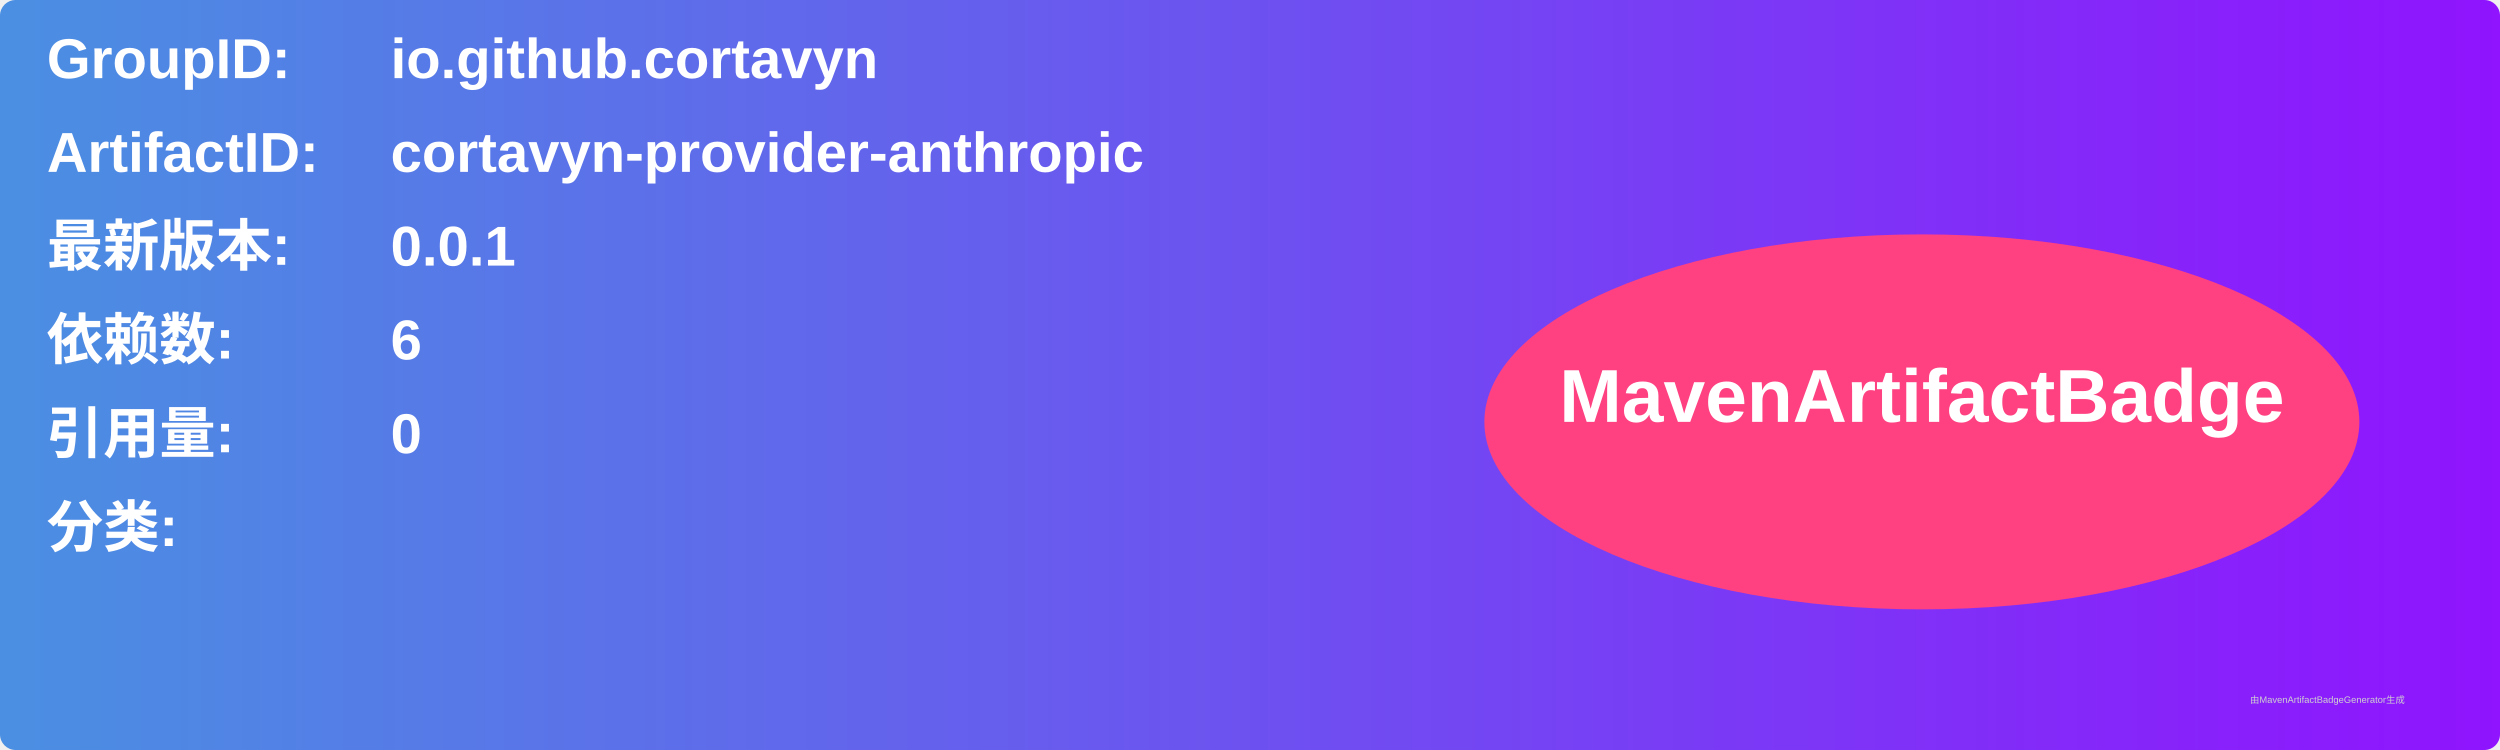
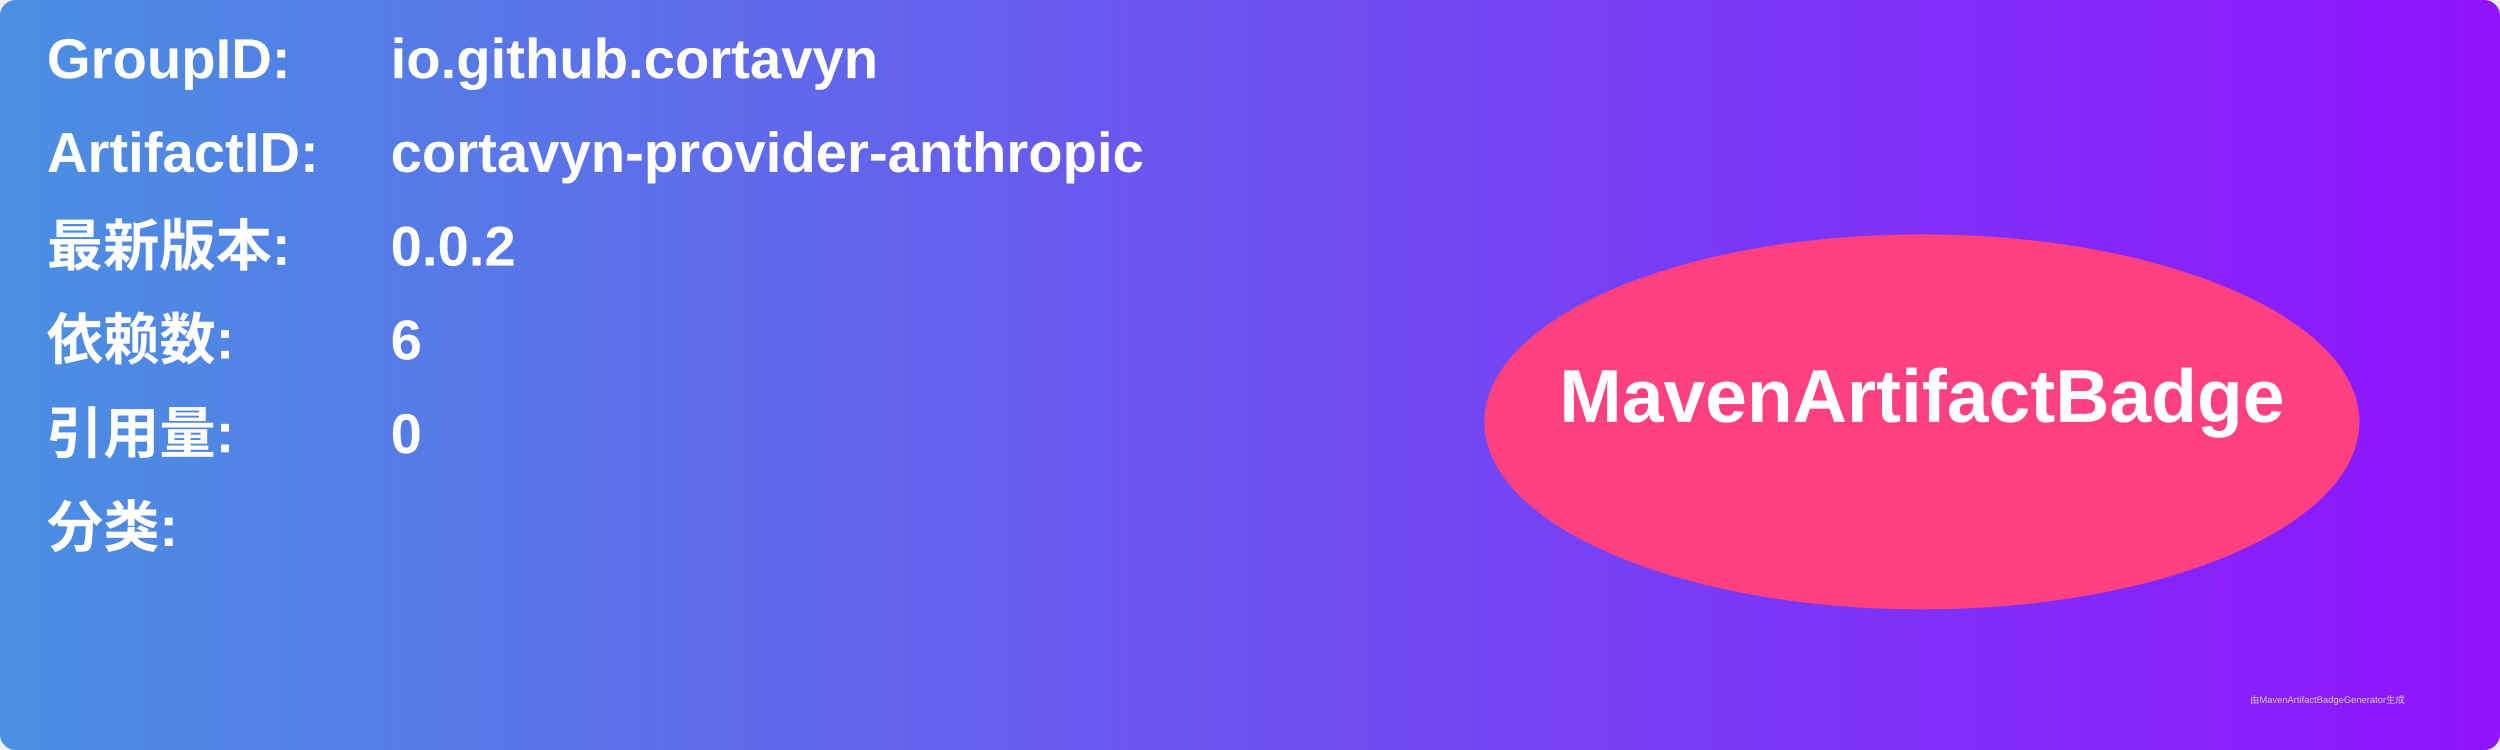
<svg xmlns="http://www.w3.org/2000/svg" width="800" height="240" viewBox="0 0 800 240">
  <linearGradient id="grad" x1="0%" y1="0%" x2="100%" y2="0%">
    <stop offset="0%" stop-color="#4a90e2" />
    <stop offset="100%" stop-color="#9013fe" />
  </linearGradient>
  <rect width="100%" height="100%" rx="5" ry="5" fill="url(#grad)" />
  <g transform="translate(15, 15)">
    <text x="0" y="10" font-family="Arial" font-size="18" fill="white" font-weight="bold" width="260">GroupID:</text>
    <text x="110" y="10" font-family="Arial" font-size="18" fill="white" font-weight="bold" width="460">io.github.cortavyn</text>
    <text x="0" y="40" font-family="Arial" font-size="18" fill="white" font-weight="bold" width="260">ArtifactID:</text>
    <text x="110" y="40" font-family="Arial" font-size="18" fill="white" font-weight="bold" width="460">cortavyn-provider-anthropic</text>
    <text x="0" y="70" font-family="Arial" font-size="18" fill="white" font-weight="bold">最新版本:</text>
    <text x="110" y="70" font-family="Arial" font-size="18" fill="white" font-weight="bold">
-       <tspan font-weight="bold">0.0.1</tspan>
+       <tspan font-weight="bold">0.0.2</tspan>
    </text>
    <text x="0" y="100" font-family="Arial" font-size="18" fill="white" font-weight="bold">依赖数: </text>
    <text x="110" y="100" font-family="Arial" font-size="18" fill="white">
      <tspan font-weight="bold">6</tspan>
    </text>
    <text x="0" y="130" font-family="Arial" font-size="18" fill="white" font-weight="bold">引用量: </text>
    <text x="110" y="130" font-family="Arial" font-size="18" fill="white">
      <tspan font-weight="bold">0</tspan>
    </text>
    <text x="0" y="160" font-family="Arial" font-size="18" fill="white" font-weight="bold">分类:</text>
    <text x="10" y="190" font-family="Arial" font-size="10" fill="white">
      <tspan font-weight="bold" />
    </text>
    <ellipse cx="600" cy="120" rx="140" ry="60" fill="#ff4081" />
    <text x="600" y="120" text-anchor="middle" font-family="Arial" font-size="24" fill="white" font-weight="bold">MavenArtifactBadge</text>
  </g>
  <text x="720" y="225" font-family="Arial" font-size="3" fill="#d0d0d0">由MavenArtifactBadgeGenerator生成</text>
</svg>
